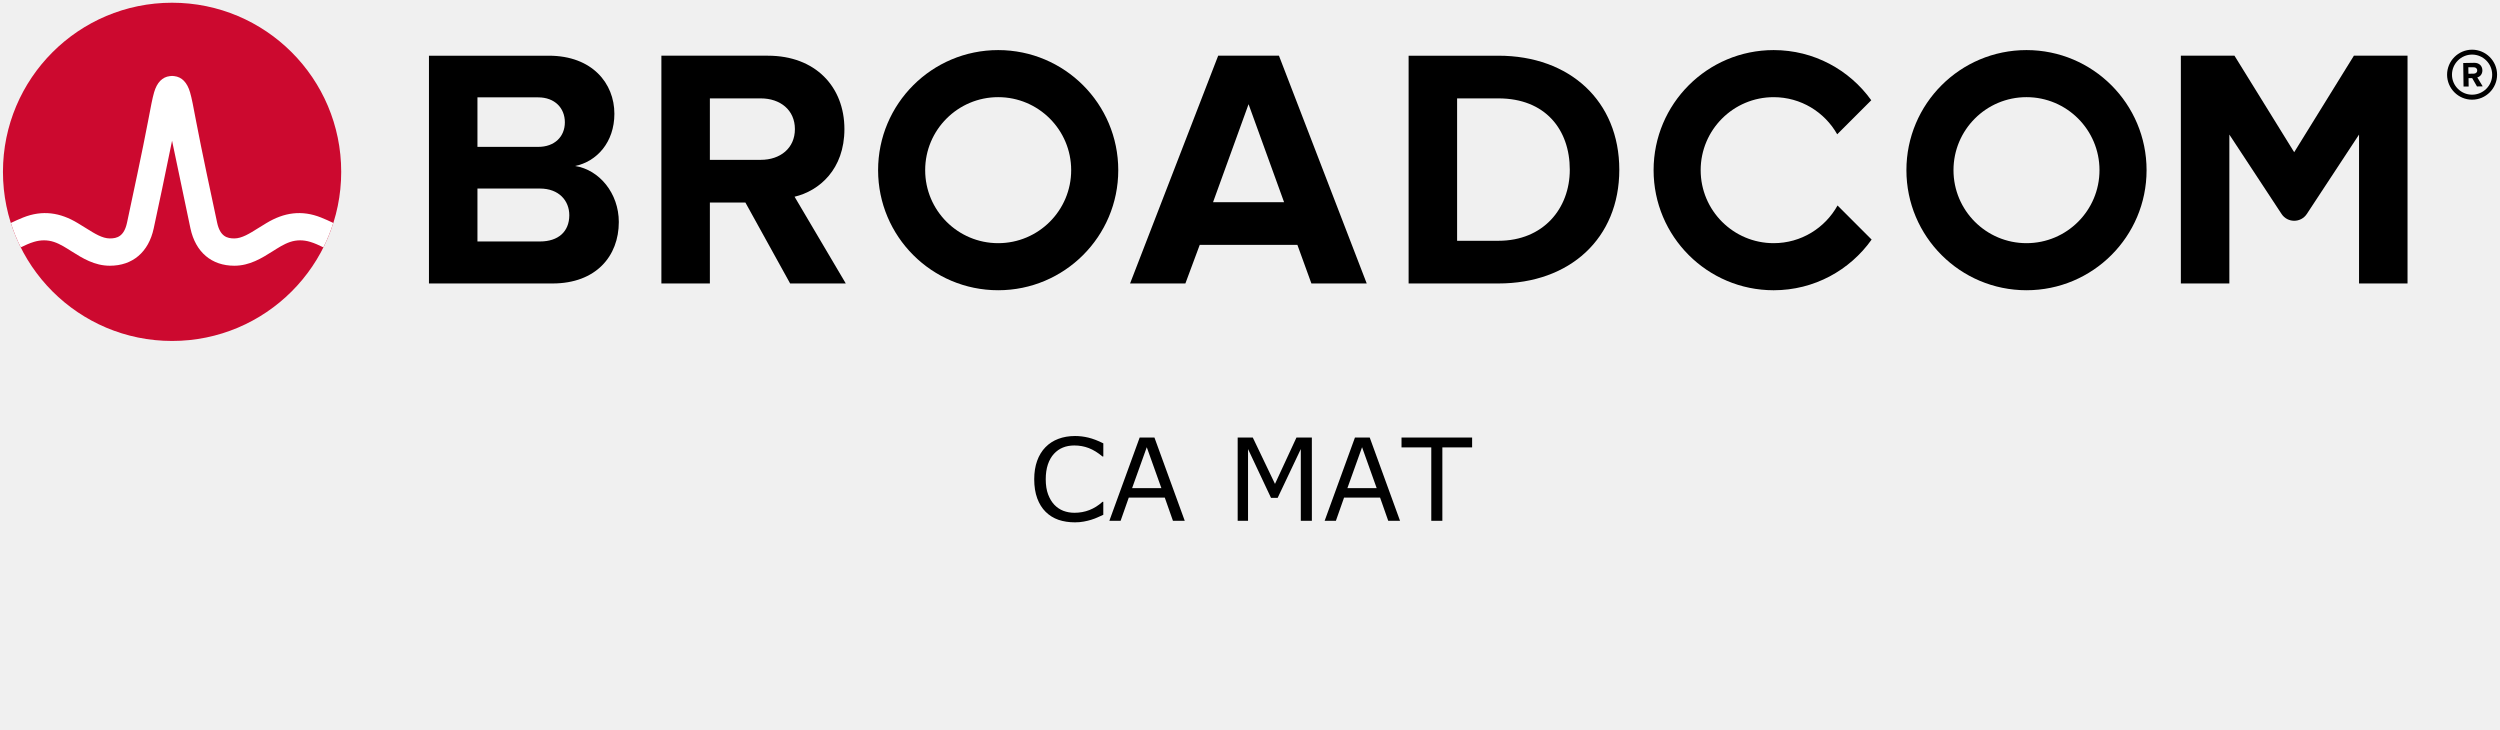
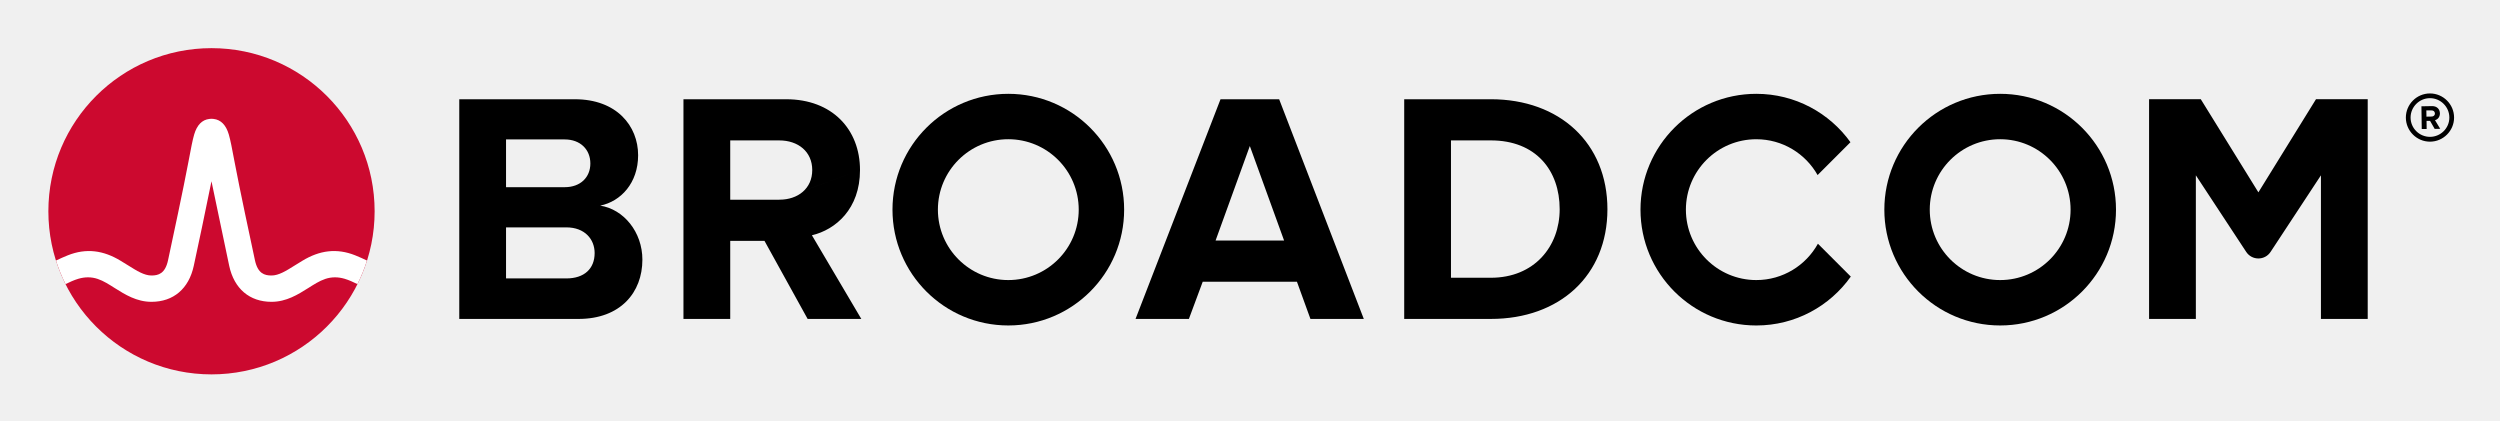
- <svg xmlns="http://www.w3.org/2000/svg" xmlns:xlink="http://www.w3.org/1999/xlink" version="1.1" width="240" height="70" id="svg2">
-   <defs id="defs19" />
-   <path d="m 237.32,9.09 c -1.06,0 -1.93,-0.86 -1.93,-1.92 0,-1.06 0.87,-1.93 1.93,-1.93 1.06,0 1.93,0.87 1.93,1.93 0,1.06 -0.87,1.92 -1.93,1.92 m 0,-4.32 c -1.32,0 -2.4,1.08 -2.4,2.4 0,1.32 1.08,2.4 2.4,2.4 1.32,0 2.4,-1.08 2.4,-2.4 0,-1.32 -1.08,-2.4 -2.4,-2.4" id="path4" />
-   <path d="m 237.48,7.07 -0.51,0.01 -0.01,-0.62 h 0.51 c 0.19,-0.01 0.34,0.11 0.34,0.3 0.01,0.19 -0.14,0.31 -0.33,0.31 m 0.83,-0.32 c -0.01,-0.42 -0.3,-0.72 -0.77,-0.72 l -1.07,0.02 0.03,2.26 h 0.49 L 236.98,7.5 h 0.35 l 0.46,0.8 0.55,-0.01 -0.52,-0.86 c 0.24,-0.06 0.49,-0.28 0.49,-0.68" id="path6" />
-   <path d="m 51.834,23.18 h -5.999 V 9.347 h 5.835 c 1.574,0 2.557,1.016 2.557,2.393 0,1.377 -0.983,2.36 -2.557,2.36 H 45 v 4 h 6.834 c 1.836,0 2.819,1.18 2.819,2.556 0,1.574 -1.049,2.525 -2.819,2.525 m 3.376,-7.245 c 2.066,-0.426 3.771,-2.262 3.771,-5.015 0,-2.918 -2.131,-5.573 -6.295,-5.573 h -11.506 v 21.865 h 11.867 c 4.163,0 6.359,-2.623 6.359,-5.901 0,-2.754 -1.868,-5.015 -4.196,-5.376" id="path10" />
-   <path d="M 73.033,15.345 H 68 v 4.098 h 3.558 l 4.294,7.769 h 5.343 l -4.917,-8.327 c 2.361,-0.557 4.786,-2.622 4.786,-6.49 m 0,0 c 0,-4.065 -2.786,-7.048 -7.343,-7.048 h -10.228 v 21.865 h 4.655 V 9.445 h 4.885 c 1.869,0 3.278,1.114 3.278,2.95 0,1.836 -1.409,2.95 -3.278,2.95" id="path12" />
-   <path d="m 116.453,19.41 3.409,-9.408 3.41,9.408 z m 0.492,-14.063 -8.458,21.865 h 5.31 l 1.377,-3.704 h 9.376 l 1.344,3.704 h 5.311 l -8.425,-21.865 z" id="path14" />
-   <path d="m 143.849,23.115 h -3.967 v -13.67 h 3.967 c 4.491,0 6.851,2.983 6.851,6.852 0,3.704 -2.524,6.818 -6.851,6.818 m 0,-17.767 h -8.622 v 21.865 h 8.622 c 6.851,0 11.604,-4.327 11.604,-10.916 0,-6.589 -4.753,-10.949 -11.604,-10.949" id="path16" />
-   <path d="m 225.976,5.343 -5.734,9.27 -5.734,-9.27 h -5.146 v 21.869 h 4.656 v -14.293 l 5.012,7.622 c 0.574,0.871 1.851,0.871 2.424,0 l 5.013,-7.622 v 14.293 h 4.656 V 5.343 Z" id="path18" />
-   <path d="m 95.825,23.344 c -3.871,0 -7.008,-3.138 -7.008,-7.008 0,-3.871 3.137,-7.009 7.008,-7.009 3.87,0 7.008,3.138 7.008,7.009 0,3.87 -3.138,7.008 -7.008,7.008 m 0,-18.536 c -6.367,0 -11.528,5.161 -11.528,11.528 0,6.366 5.161,11.527 11.528,11.527 6.366,0 11.528,-5.161 11.528,-11.527 0,-6.367 -5.162,-11.528 -11.528,-11.528" id="path20" />
-   <path d="m 176.404,19.727 c -1.195,2.156 -3.492,3.617 -6.132,3.617 -3.87,0 -7.008,-3.138 -7.008,-7.008 0,-3.871 3.138,-7.008 7.008,-7.008 2.618,0 4.897,1.438 6.1,3.565 l 3.27,-3.269 c -2.092,-2.915 -5.508,-4.816 -9.37,-4.816 -6.367,0 -11.527,5.161 -11.527,11.528 0,6.366 5.16,11.528 11.527,11.528 3.883,0 7.316,-1.922 9.404,-4.865 z" id="path22" />
-   <use xlink:href="#path20" transform="translate(98.7182)" id="use8" />
-   <ellipse cx="16.52" cy="16.497" rx="16.236" ry="16.235" fill="#cc092f" id="ellipse24" />
-   <path d="m 30.825,20.883 c -1.857,-0.74 -3.557,-0.492 -5.261,0.541 0,0 -0.621,0.379 -0.807,0.496 -0.794,0.498 -1.543,0.97 -2.263,0.97 -0.687,0 -1.363,-0.184 -1.649,-1.513 -0.446,-2.073 -1.534,-7.167 -2.009,-9.69 -0.279,-1.483 -0.432,-2.282 -0.591,-2.825 -0.28,-0.954 -0.792,-1.473 -1.519,-1.556 0,0 -0.114,-0.016 -0.207,-0.016 -0.092,0 -0.218,0.018 -0.218,0.018 -0.72,0.086 -1.229,0.605 -1.507,1.554 -0.159,0.543 -0.312,1.342 -0.591,2.825 -0.475,2.523 -1.563,7.617 -2.009,9.69 -0.286,1.329 -0.962,1.513 -1.649,1.513 -0.72,0 -1.469,-0.472 -2.263,-0.97 -0.186,-0.117 -0.808,-0.496 -0.808,-0.496 -1.703,-1.033 -3.404,-1.281 -5.26,-0.541 -0.401,0.16 -0.796,0.339 -1.172,0.52 0.257,0.806 0.577,1.599 0.95,2.344 0.411,-0.202 0.842,-0.402 1.282,-0.532 0.634,-0.187 1.284,-0.197 1.914,0.014 0.612,0.205 1.157,0.568 1.7,0.909 1.023,0.643 2.182,1.372 3.657,1.372 2.186,0 3.72,-1.305 4.21,-3.581 0.38,-1.764 1.222,-5.702 1.763,-8.418 0,0 1.386,6.654 1.765,8.418 0.49,2.276 2.025,3.581 4.211,3.581 1.475,0 2.634,-0.729 3.657,-1.372 0.543,-0.341 1.088,-0.704 1.7,-0.909 0.629,-0.211 1.28,-0.201 1.914,-0.014 0.44,0.13 0.87,0.331 1.281,0.533 0.374,-0.745 0.693,-1.539 0.95,-2.345 -0.376,-0.181 -0.77,-0.36 -1.171,-0.52" fill="#ffffff" id="path26" />
-   <g aria-label="CA MAT" id="text14" style="font-style:normal;font-variant:normal;font-weight:normal;font-stretch:normal;font-size:11px;line-height:normal;font-family:sans-serif;text-anchor:middle">
-     <path d="m 105.917,49.42 q -0.295,0.129 -0.537,0.242 -0.236,0.113 -0.623,0.236 -0.328,0.102 -0.714,0.172 -0.381,0.075 -0.843,0.075 -0.87,0 -1.584,-0.242 -0.709,-0.247 -1.235,-0.768 -0.516,-0.51 -0.806,-1.294 -0.29,-0.79 -0.29,-1.832 0,-0.988 0.279,-1.767 0.279,-0.779 0.806,-1.316 0.51,-0.521 1.23,-0.795 0.725,-0.274 1.606,-0.274 0.645,0 1.284,0.156 0.645,0.156 1.429,0.548 v 1.262 h -0.081 q -0.661,-0.553 -1.311,-0.806 -0.65,-0.252 -1.391,-0.252 -0.607,0 -1.096,0.199 -0.483,0.193 -0.865,0.607 -0.371,0.403 -0.58,1.021 -0.204,0.612 -0.204,1.418 0,0.843 0.226,1.45 0.231,0.607 0.591,0.988 0.376,0.397 0.875,0.591 0.505,0.188 1.063,0.188 0.768,0 1.439,-0.263 0.671,-0.263 1.257,-0.79 h 0.075 z" style="font-style:normal;font-variant:normal;font-weight:normal;font-stretch:normal;font-size:11px;line-height:normal;font-family:sans-serif;text-anchor:middle" id="path23" />
-     <path d="m 113.737,50 h -1.133 l -0.784,-2.229 h -3.459 L 107.577,50 h -1.08 l 2.911,-7.998 h 1.418 z m -2.245,-3.142 -1.402,-3.926 -1.407,3.926 z" style="font-style:normal;font-variant:normal;font-weight:normal;font-stretch:normal;font-size:11px;line-height:normal;font-family:sans-serif;text-anchor:middle" id="path25" />
-     <path d="m 125.94,50 h -1.063 v -6.891 l -2.224,4.689 h -0.634 l -2.208,-4.689 V 50 h -0.994 v -7.998 h 1.45 l 2.132,4.453 2.062,-4.453 h 1.477 z" style="font-style:normal;font-variant:normal;font-weight:normal;font-stretch:normal;font-size:11px;line-height:normal;font-family:sans-serif;text-anchor:middle" id="path27" />
-     <path d="m 134.405,50 h -1.133 l -0.784,-2.229 h -3.459 L 128.245,50 h -1.08 l 2.911,-7.998 h 1.418 z m -2.245,-3.142 -1.402,-3.926 -1.407,3.926 z" style="font-style:normal;font-variant:normal;font-weight:normal;font-stretch:normal;font-size:11px;line-height:normal;font-family:sans-serif;text-anchor:middle" id="path29" />
-     <path d="m 141.323,42.948 h -2.857 V 50 h -1.063 v -7.052 h -2.857 v -0.945 h 6.778 z" style="font-style:normal;font-variant:normal;font-weight:normal;font-stretch:normal;font-size:11px;line-height:normal;font-family:sans-serif;text-anchor:middle" id="path31" />
+ <svg xmlns="http://www.w3.org/2000/svg" xmlns:xlink="http://www.w3.org/1999/xlink" role="img" viewBox="-4.53 -4.53 248.82 41.82" version="1.1" id="svg19">
+   <defs id="defs23" />
+   <path d="M237.32 9.09c-1.06 0-1.93-.86-1.93-1.92s.87-1.93 1.93-1.93 1.93.87 1.93 1.93-.87 1.92-1.93 1.92m0-4.32c-1.32 0-2.4 1.08-2.4 2.4 0 1.32 1.08 2.4 2.4 2.4 1.32 0 2.4-1.08 2.4-2.4 0-1.32-1.08-2.4-2.4-2.4" id="path4" />
+   <path d="M237.48 7.07l-.51.01-.01-.62h.51c.19-.01.34.11.34.3.01.19-.14.31-.33.31m.83-.32c-.01-.42-.3-.72-.77-.72l-1.07.02.03 2.26h.49l-.01-.81h.35l.46.8.55-.01-.52-.86c.24-.06.49-.28.49-.68M51.834 23.18h-5.999V9.347h5.835c1.574 0 2.557 1.016 2.557 2.393 0 1.377-.983 2.36-2.557 2.36H45v4h6.834c1.836 0 2.819 1.18 2.819 2.556 0 1.574-1.049 2.525-2.819 2.525m3.376-7.245c2.066-.426 3.771-2.262 3.771-5.015 0-2.918-2.131-5.573-6.295-5.573h-11.506v21.865h11.867c4.163 0 6.359-2.623 6.359-5.901 0-2.754-1.868-5.015-4.196-5.376m17.823-.59H68v4.098h3.558l4.294 7.769h5.343l-4.917-8.327c2.361-.557 4.786-2.622 4.786-6.49m0 0c0-4.065-2.786-7.048-7.343-7.048h-10.228v21.865h4.655V9.445h4.885c1.869 0 3.278 1.114 3.278 2.95s-1.409 2.95-3.278 2.95m43.421 4.065l3.409-9.408 3.41 9.408zm.492-14.063l-8.458 21.865h5.31l1.377-3.704h9.376l1.344 3.704h5.311l-8.425-21.865zm26.904 17.767h-3.967v-13.67h3.967c4.491 0 6.851 2.983 6.851 6.852 0 3.704-2.524 6.818-6.851 6.818m0-17.767h-8.622v21.865h8.622c6.851 0 11.604-4.327 11.604-10.916s-4.753-10.949-11.604-10.949m82.127-.004l-5.734 9.27-5.734-9.27h-5.146v21.869h4.656v-14.293l5.012 7.622c.574.871 1.851.871 2.424 0l5.013-7.622v14.293h4.656V5.343z" id="path6" />
+   <path id="a" d="M95.825 23.344c-3.871 0-7.008-3.138-7.008-7.008 0-3.871 3.137-7.009 7.008-7.009 3.87 0 7.008 3.138 7.008 7.009 0 3.87-3.138 7.008-7.008 7.008m0-18.536c-6.367 0-11.528 5.161-11.528 11.528 0 6.366 5.161 11.527 11.528 11.527 6.366 0 11.528-5.161 11.528-11.527 0-6.367-5.162-11.528-11.528-11.528" />
+   <path d="M176.404 19.727c-1.195 2.156-3.492 3.617-6.132 3.617-3.87 0-7.008-3.138-7.008-7.008 0-3.871 3.138-7.008 7.008-7.008 2.618 0 4.897 1.438 6.1 3.565l3.27-3.269c-2.092-2.915-5.508-4.816-9.37-4.816-6.367 0-11.527 5.161-11.527 11.528 0 6.366 5.16 11.528 11.527 11.528 3.883 0 7.316-1.922 9.404-4.865z" id="path9" />
+   <use transform="translate(98.718)" xlink:href="#a" id="use11" />
+   <ellipse cx="16.52" cy="16.497" fill="#cc092f" rx="16.236" ry="16.235" id="ellipse13" />
+   <path fill="#fff" d="M30.825 20.883c-1.857-.74-3.557-.492-5.261.541 0 0-.621.379-.807.496-.794.498-1.543.97-2.263.97-.687 0-1.363-.184-1.649-1.513-.446-2.073-1.534-7.167-2.009-9.69-.279-1.483-.432-2.282-.591-2.825-.28-.954-.792-1.473-1.519-1.556 0 0-.114-.016-.207-.016-.092 0-.218.018-.218.018-.72.086-1.229.605-1.507 1.554-.159.543-.312 1.342-.591 2.825-.475 2.523-1.563 7.617-2.009 9.69-.286 1.329-.962 1.513-1.649 1.513-.72 0-1.469-.472-2.263-.97-.186-.117-.808-.496-.808-.496-1.703-1.033-3.404-1.281-5.26-.541-.401.16-.796.339-1.172.52.257.806.577 1.599.95 2.344.411-.202.842-.402 1.282-.532.634-.187 1.284-.197 1.914.014.612.205 1.157.568 1.7.909 1.023.643 2.182 1.372 3.657 1.372 2.186 0 3.72-1.305 4.21-3.581.38-1.764 1.222-5.702 1.763-8.418 0 0 1.386 6.654 1.765 8.418.49 2.276 2.025 3.581 4.211 3.581 1.475 0 2.634-.729 3.657-1.372.543-.341 1.088-.704 1.7-.909.629-.211 1.28-.201 1.914-.014.44.13.87.331 1.281.533.374-.745.693-1.539.95-2.345-.376-.181-.77-.36-1.171-.52" id="path15" />
+   <g aria-label="CA MAT" id="text17" style="font-size:11px;text-anchor:middle">
+     <path d="m 110.327,49.42 q -0.295,0.129 -0.537,0.242 -0.236,0.113 -0.623,0.236 -0.328,0.102 -0.714,0.172 -0.381,0.075 -0.843,0.075 -0.87,0 -1.584,-0.242 -0.709,-0.247 -1.235,-0.768 -0.516,-0.51 -0.806,-1.294 -0.29,-0.79 -0.29,-1.832 0,-0.988 0.279,-1.767 0.279,-0.779 0.806,-1.316 0.51,-0.521 1.23,-0.795 0.725,-0.274 1.606,-0.274 0.645,0 1.284,0.156 0.645,0.156 1.429,0.548 v 1.262 h -0.081 q -0.661,-0.553 -1.311,-0.806 -0.65,-0.252 -1.391,-0.252 -0.607,0 -1.096,0.199 -0.483,0.193 -0.865,0.607 -0.371,0.403 -0.58,1.021 -0.204,0.612 -0.204,1.418 0,0.843 0.226,1.45 0.231,0.607 0.591,0.988 0.376,0.397 0.875,0.591 0.505,0.188 1.063,0.188 0.768,0 1.439,-0.263 0.671,-0.263 1.257,-0.79 h 0.075 z" style="font-size:11px;text-anchor:middle" id="path25" />
+     <path d="m 118.147,50 h -1.133 l -0.784,-2.229 h -3.459 L 111.987,50 h -1.08 l 2.911,-7.998 h 1.418 z m -2.245,-3.142 -1.402,-3.926 -1.407,3.926 z" style="font-size:11px;text-anchor:middle" id="path27" />
+     <path d="m 130.35,50 h -1.063 v -6.891 l -2.224,4.689 h -0.634 l -2.208,-4.689 V 50 h -0.994 v -7.998 h 1.45 l 2.132,4.453 2.062,-4.453 h 1.477 z" style="font-size:11px;text-anchor:middle" id="path29" />
+     <path d="m 138.815,50 h -1.133 l -0.784,-2.229 h -3.459 L 132.655,50 h -1.08 l 2.911,-7.998 h 1.418 z m -2.245,-3.142 -1.402,-3.926 -1.407,3.926 z" style="font-size:11px;text-anchor:middle" id="path31" />
+     <path d="m 145.733,42.948 h -2.857 V 50 h -1.063 v -7.052 h -2.857 v -0.945 h 6.778 z" style="font-size:11px;text-anchor:middle" id="path33" />
  </g>
</svg>
